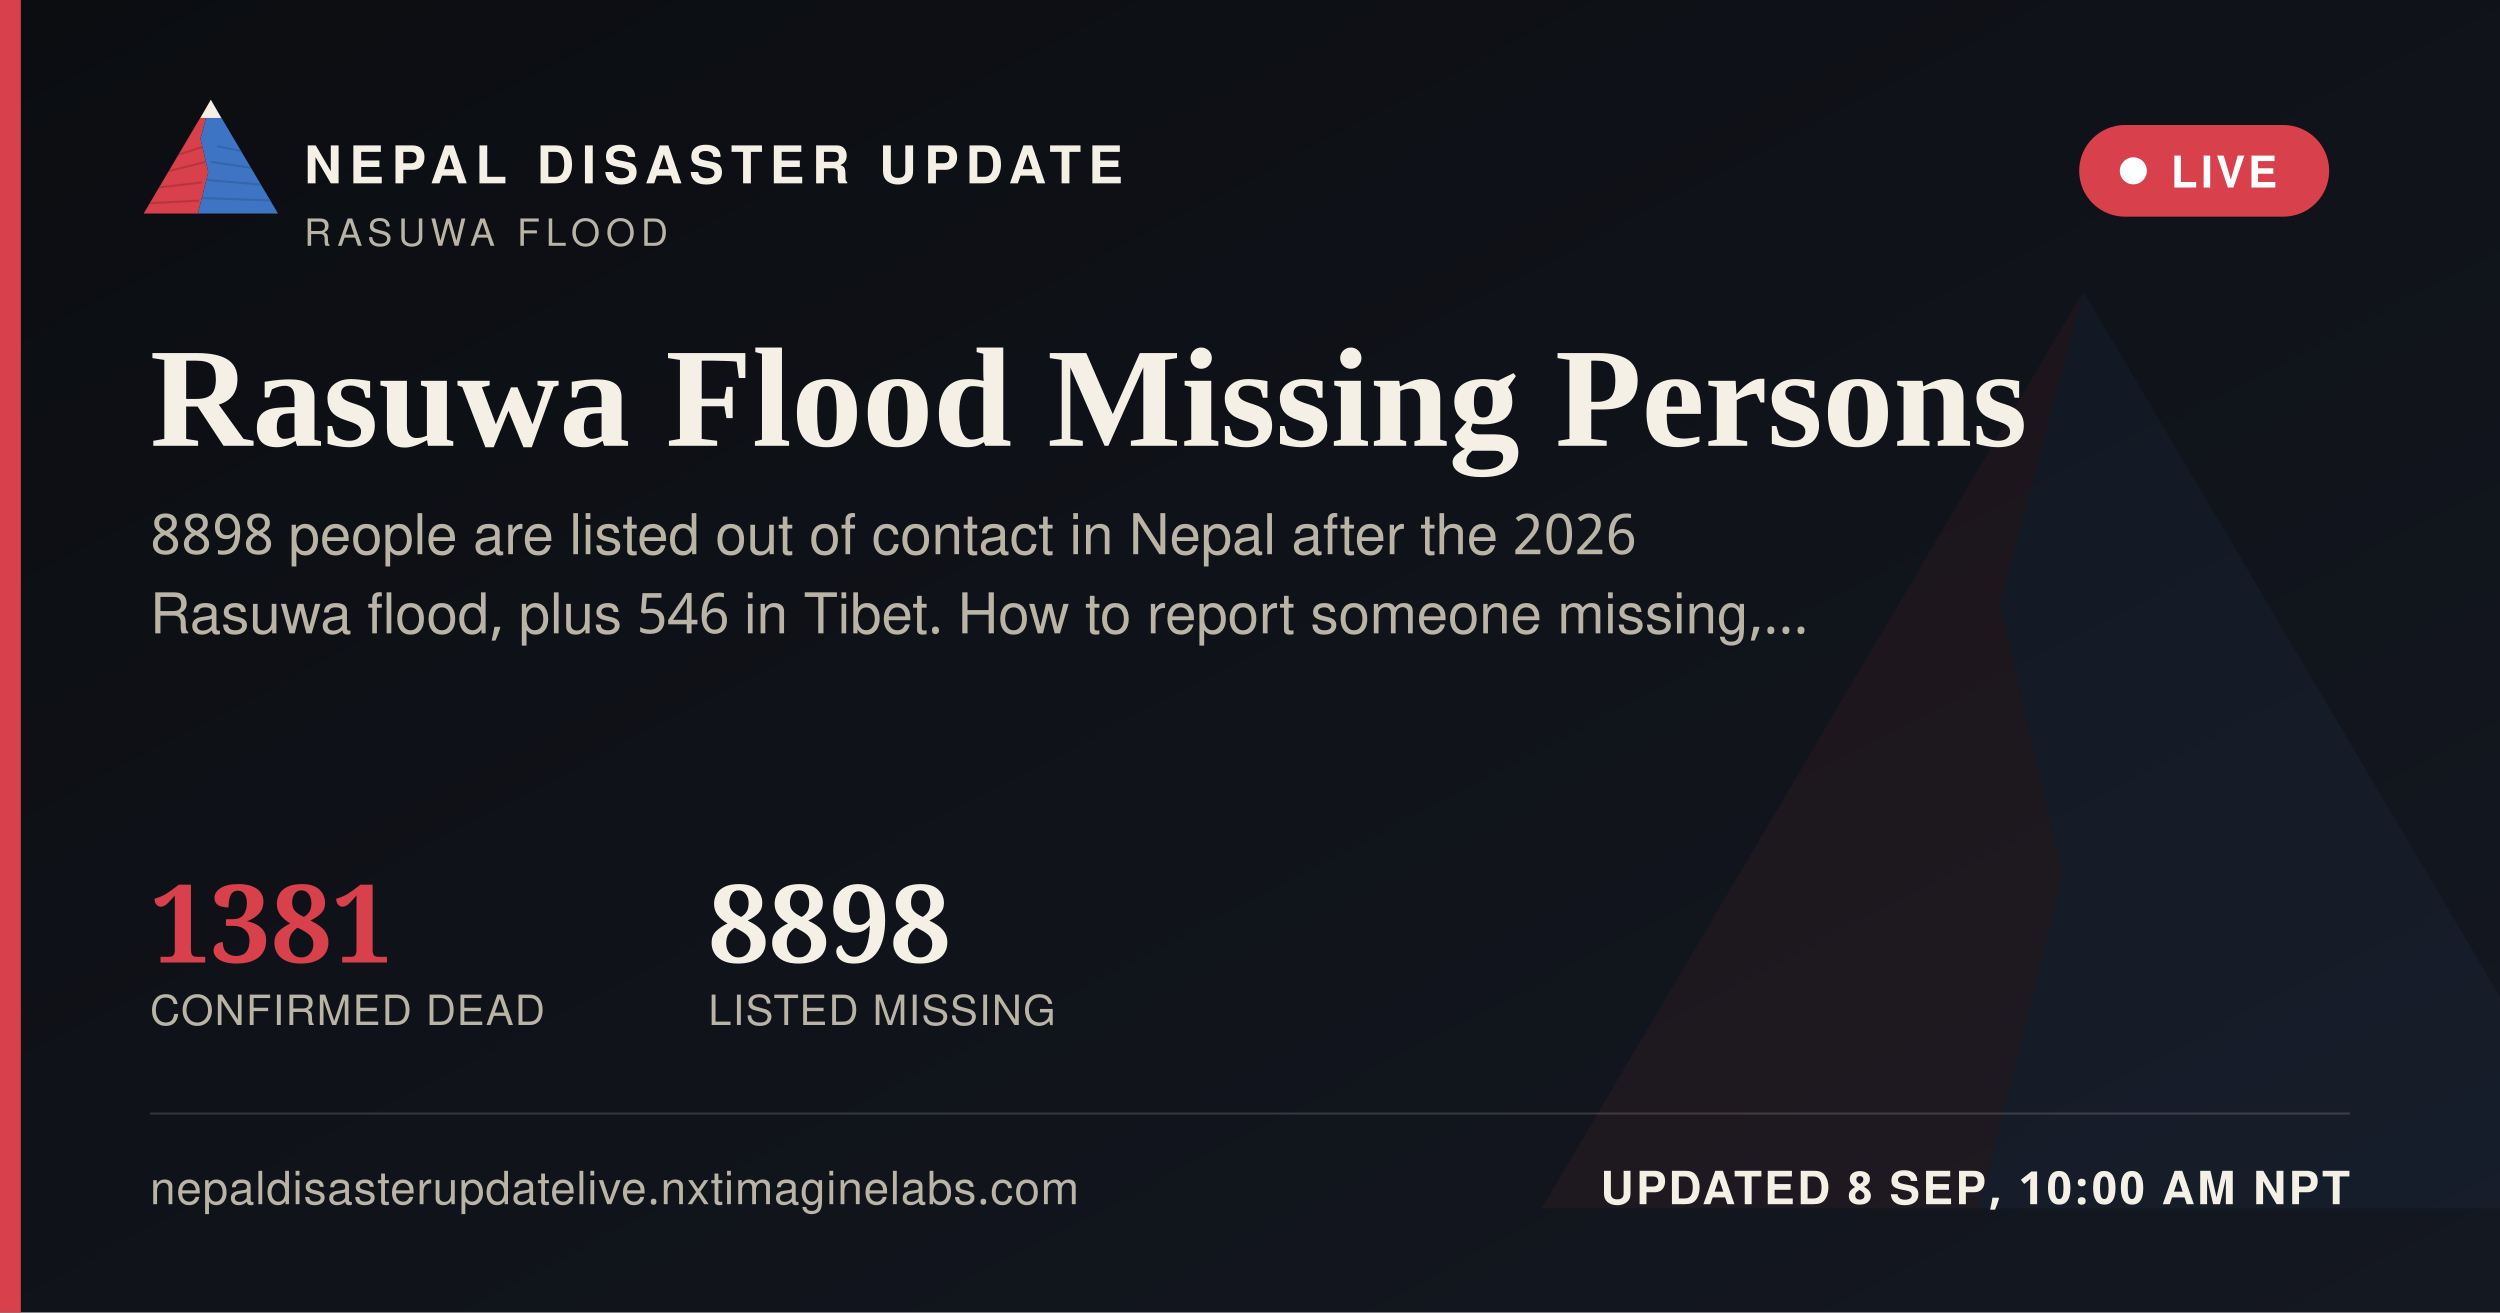
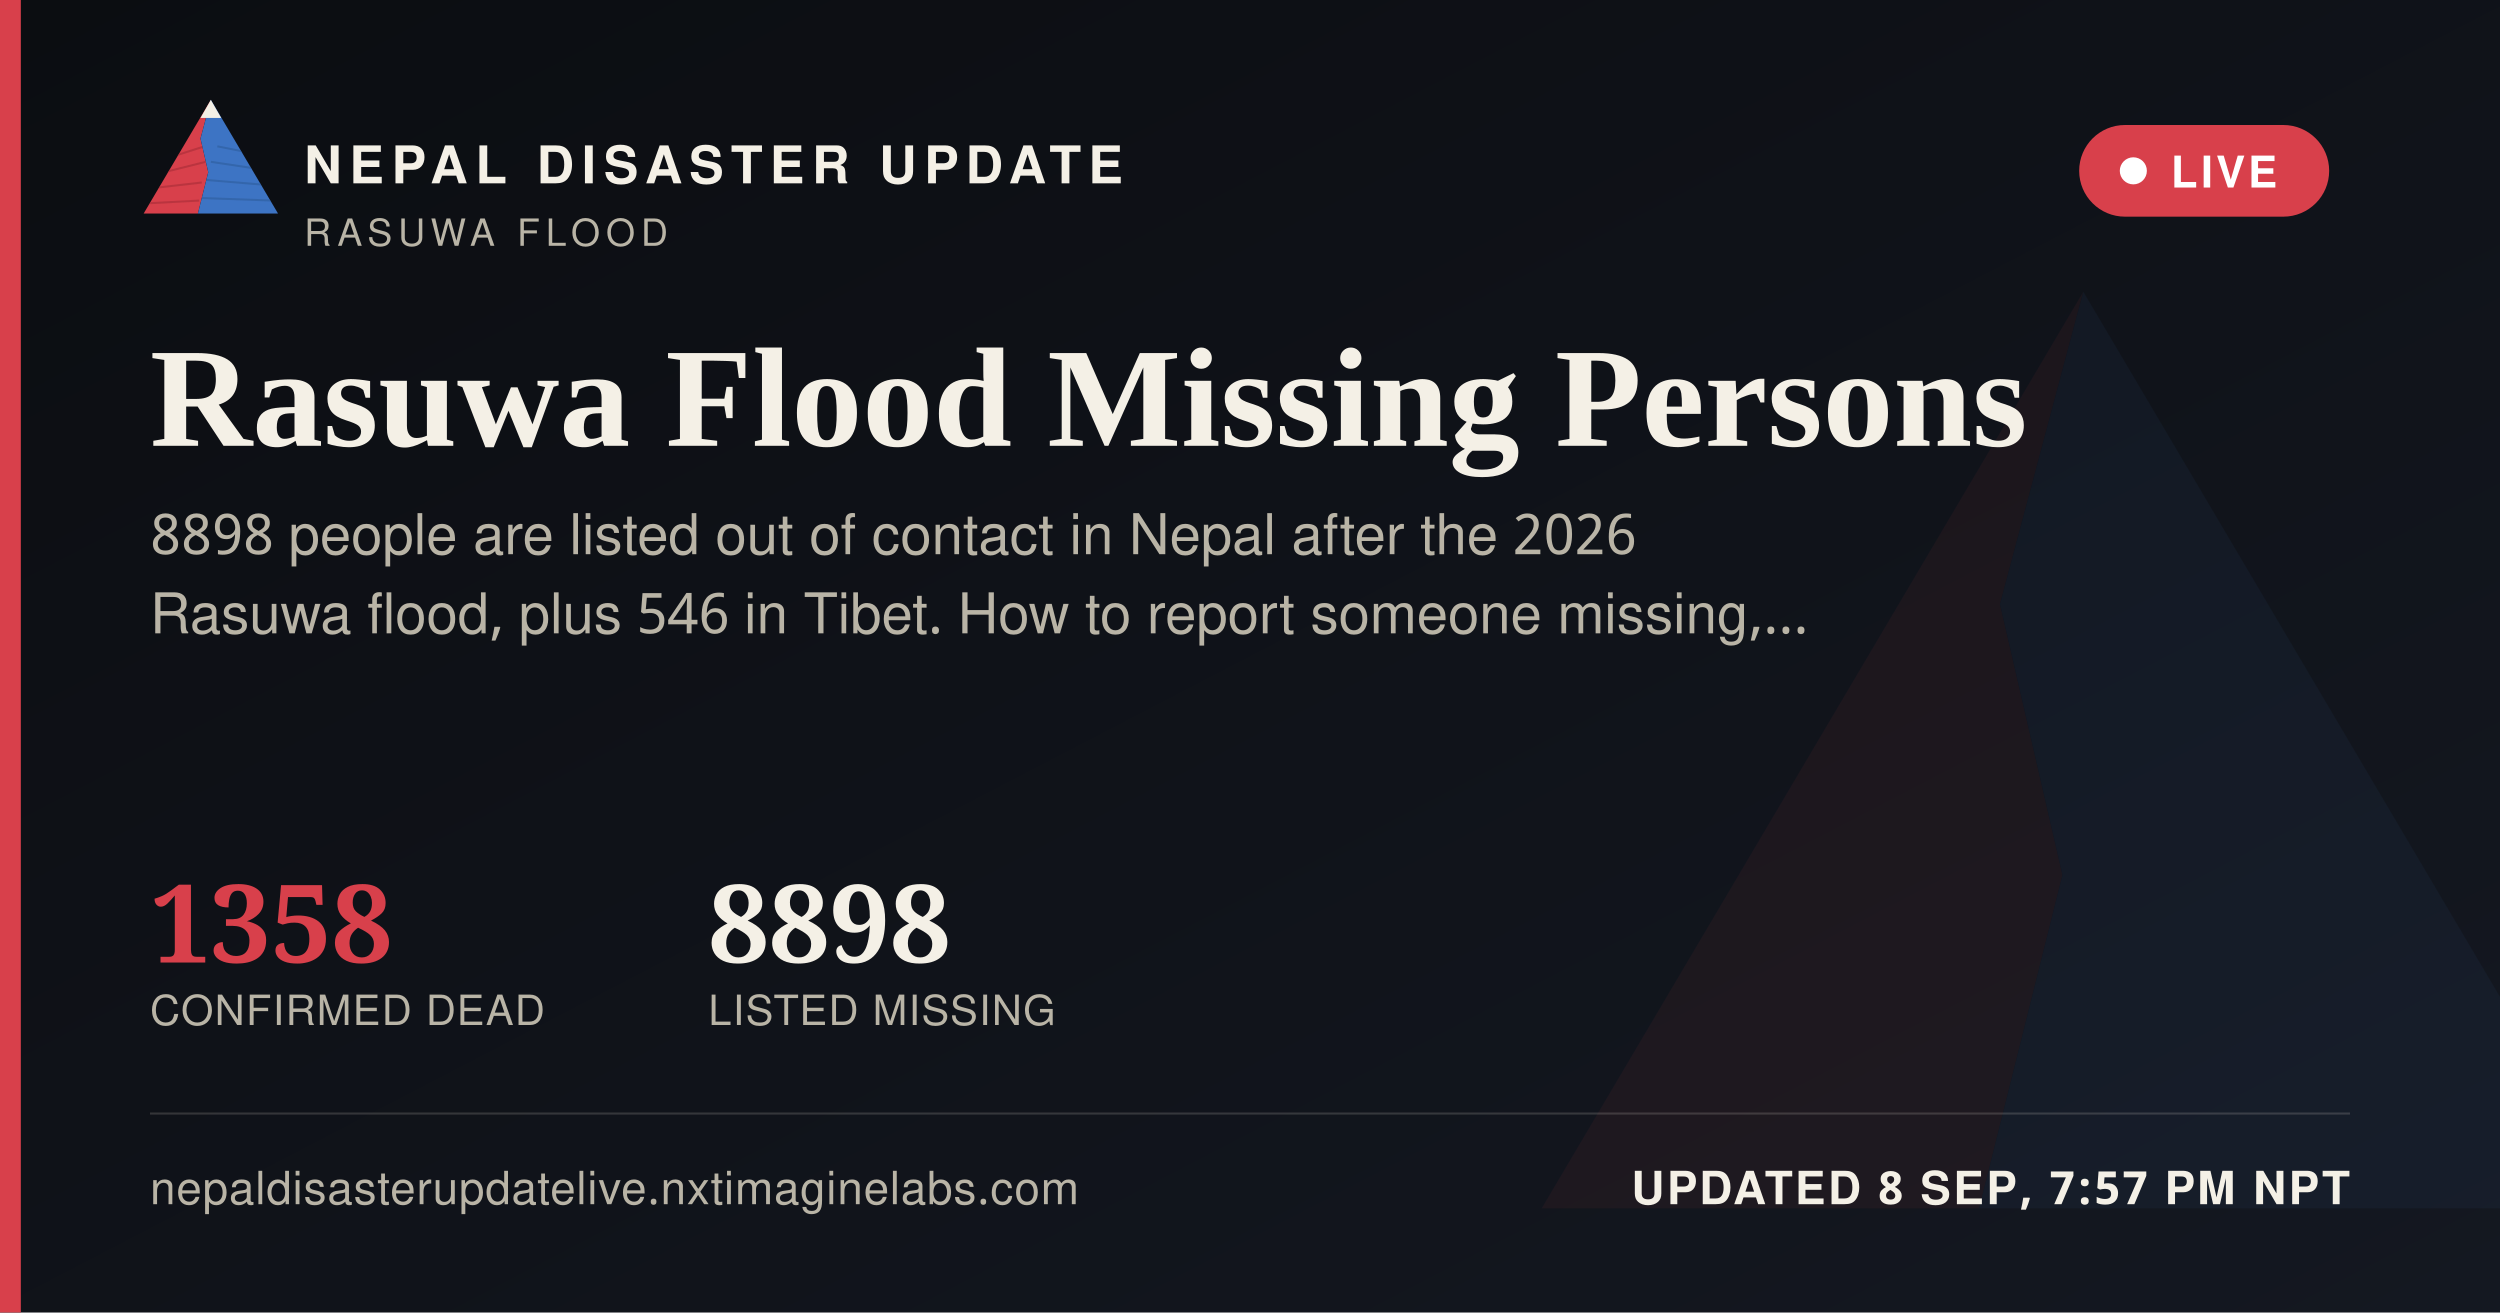
<svg xmlns="http://www.w3.org/2000/svg" width="1200" height="630" viewBox="0 0 1200 630">
  <defs>
    <linearGradient id="ogbg" x1="0" y1="0" x2="1" y2="1">
      <stop offset="0" stop-color="#0B0D11" />
      <stop offset="1" stop-color="#141821" />
    </linearGradient>
  </defs>
  <rect width="1200" height="630" fill="url(#ogbg)" />
  <g transform="translate(700,60) scale(5)" opacity="0.06">
    <polygon points="60,16 52,46 58,72 50,104 8,104" fill="#D8404B" />
    <polygon points="60,16 112,104 50,104 58,72 52,46" fill="#3D74C4" />
  </g>
  <rect x="0" y="0" width="10" height="630" fill="#D8404B" />
  <g transform="translate(64,38) scale(0.62)">
    <g>
      <defs>
        <clipPath id="ogLc">
          <polygon points="60,16 52,46 58,72 50,104 8,104" />
        </clipPath>
        <clipPath id="ogRc">
          <polygon points="60,16 112,104 50,104 58,72 52,46" />
        </clipPath>
      </defs>
      <polygon points="60,16 52,46 58,72 50,104 8,104" fill="#D8404B" />
      <g clip-path="url(#ogLc)" stroke="#A32A34" stroke-width="1.6" fill="none" opacity="0.55">
        <path d="M30,60 L55,52" />
        <path d="M24,72 L56,64" />
        <path d="M18,84 L53,80" />
        <path d="M13,96 L51,94" />
      </g>
      <polygon points="60,16 112,104 50,104 58,72 52,46" fill="#3D74C4" />
      <g clip-path="url(#ogRc)" stroke="#2A5793" stroke-width="1.6" fill="none" opacity="0.5">
        <path d="M65,52 L95,58" />
        <path d="M60,64 L100,70" />
        <path d="M56,78 L104,82" />
        <path d="M52,92 L108,94" />
      </g>
      <polygon points="60,16 52,30 68,30" fill="#F4F0E6" />
    </g>
  </g>
  <text x="146" y="88" font-family="'Public Sans', 'Noto Sans Devanagari', 'Helvetica Neue', Helvetica, Arial, sans-serif" font-size="25" font-weight="800" letter-spacing="3.6" fill="#F4F0E6">NEPAL DISASTER UPDATE</text>
  <text x="146" y="118" font-family="'Public Sans', 'Noto Sans Devanagari', 'Helvetica Neue', Helvetica, Arial, sans-serif" font-size="18" letter-spacing="2.8" fill="#B9B4A6">RASUWA FLOOD</text>
  <g>
    <rect x="998" y="60" width="120" height="44" rx="22" fill="#D8404B" stroke="none" />
    <circle cx="1024" cy="82" r="6.5" fill="#FFFFFF" />
    <text x="1042" y="90" font-family="'Public Sans', 'Noto Sans Devanagari', 'Helvetica Neue', Helvetica, Arial, sans-serif" font-size="21" font-weight="700" letter-spacing="1.6" fill="#FFFFFF">LIVE</text>
  </g>
  <text x="72" y="214" font-family="Newsreader, 'Noto Serif Devanagari', Georgia, 'Times New Roman', serif" font-size="68" font-weight="600" fill="#F4F0E6">Rasuwa Flood Missing Persons</text>
  <text x="72" y="266" font-family="'Public Sans', 'Noto Sans Devanagari', 'Helvetica Neue', Helvetica, Arial, sans-serif" font-size="27" fill="#B9B4A6">8898 people are listed out of contact in Nepal after the 2026</text>
  <text x="72" y="304" font-family="'Public Sans', 'Noto Sans Devanagari', 'Helvetica Neue', Helvetica, Arial, sans-serif" font-size="27" fill="#B9B4A6">Rasuwa flood, plus 546 in Tibet. How to report someone missing,…</text>
  <g transform="translate(72,462)">
-     <text x="0" y="0" font-family="Newsreader, 'Noto Serif Devanagari', Georgia, 'Times New Roman', serif" font-size="52" font-weight="600" fill="#D8404B">1381</text>
+     <text x="0" y="0" font-family="Newsreader, 'Noto Serif Devanagari', Georgia, 'Times New Roman', serif" font-size="52" font-weight="600" fill="#D8404B">1358</text>
    <text x="0" y="30" font-family="'Public Sans', 'Noto Sans Devanagari', 'Helvetica Neue', Helvetica, Arial, sans-serif" font-size="20" letter-spacing="0.6" fill="#B9B4A6">CONFIRMED DEAD</text>
    <text x="268" y="0" font-family="Newsreader, 'Noto Serif Devanagari', Georgia, 'Times New Roman', serif" font-size="52" font-weight="600" fill="#F4F0E6">8898</text>
    <text x="268" y="30" font-family="'Public Sans', 'Noto Sans Devanagari', 'Helvetica Neue', Helvetica, Arial, sans-serif" font-size="20" letter-spacing="0.6" fill="#B9B4A6">LISTED MISSING</text>
  </g>
  <rect x="72" y="534" width="1056" height="1" fill="rgba(244,240,230,0.16)" />
  <text x="72" y="578" font-family="'Public Sans', 'Noto Sans Devanagari', 'Helvetica Neue', Helvetica, Arial, sans-serif" font-size="22" fill="#B9B4A6" letter-spacing="0.4">nepaldisasterupdatelive.nxtimaginelabs.com</text>
-   <text x="1128" y="578" text-anchor="end" font-family="'Public Sans', 'Noto Sans Devanagari', 'Helvetica Neue', Helvetica, Arial, sans-serif" font-size="22" font-weight="700" letter-spacing="1.2" fill="#F4F0E6">UPDATED 8 SEP, 10:00 AM NPT</text>
+   <text x="1128" y="578" text-anchor="end" font-family="'Public Sans', 'Noto Sans Devanagari', 'Helvetica Neue', Helvetica, Arial, sans-serif" font-size="22" font-weight="700" letter-spacing="1.2" fill="#F4F0E6">UPDATED 8 SEP, 7:57 PM NPT</text>
</svg>
